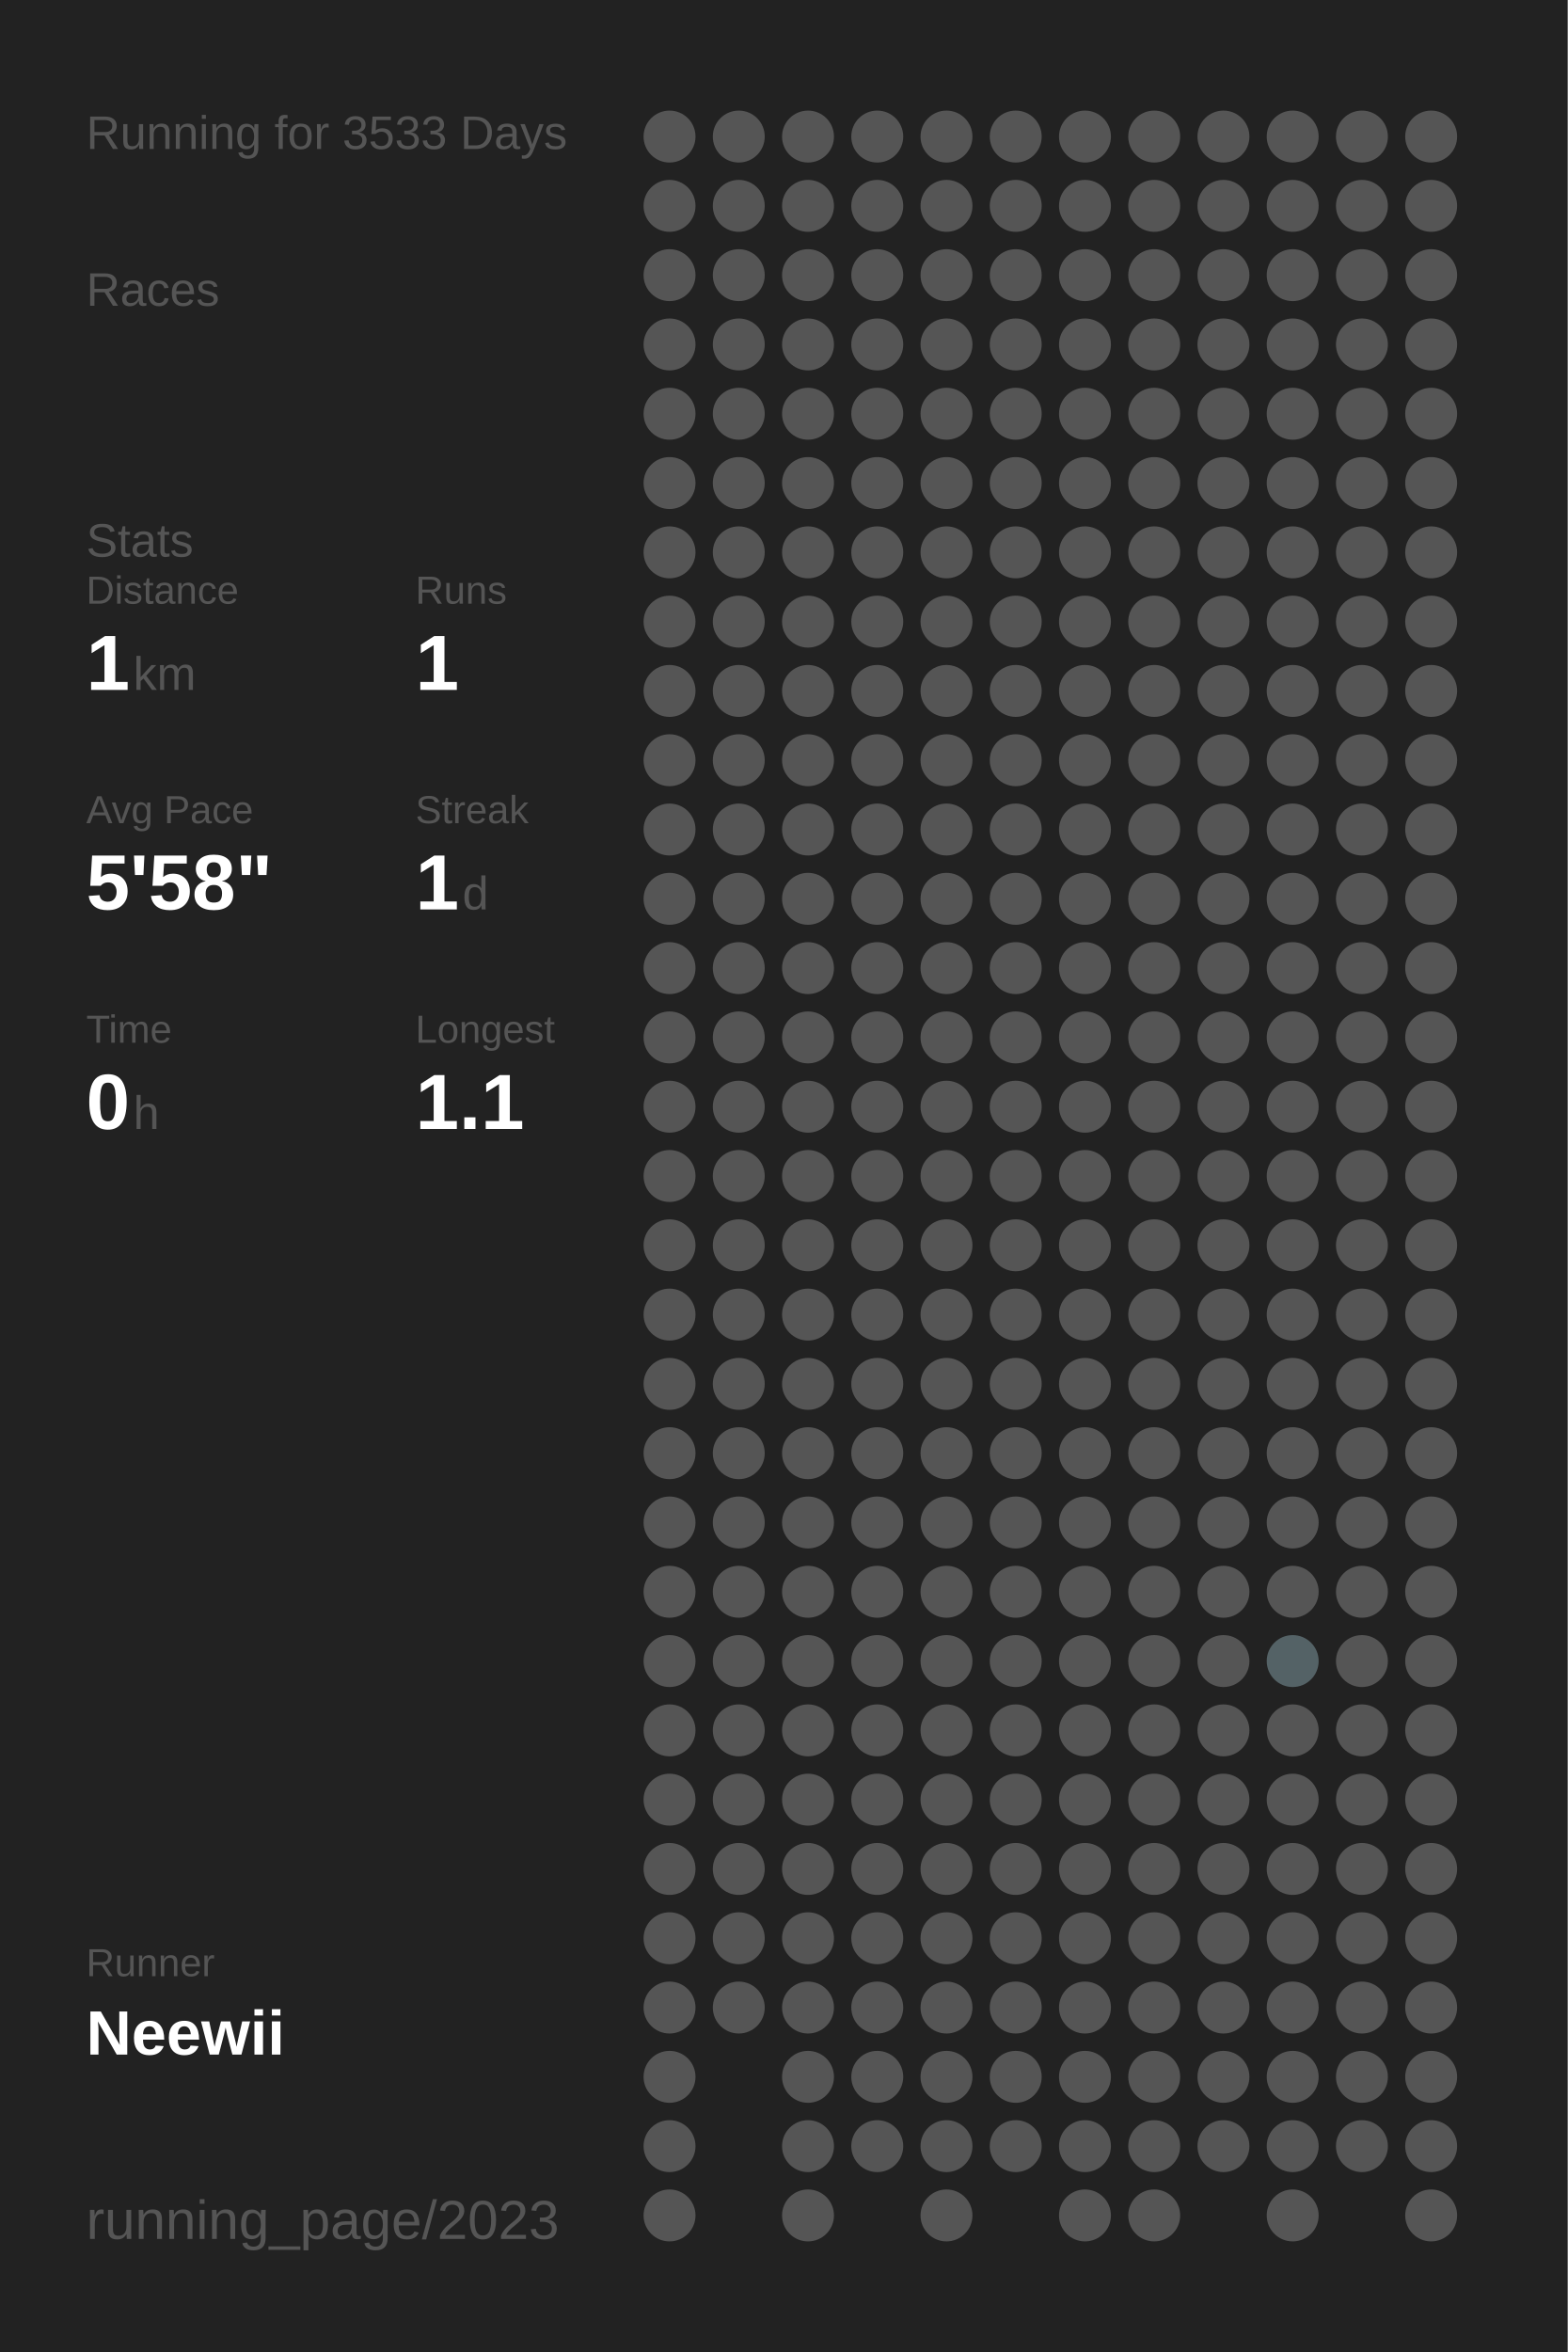
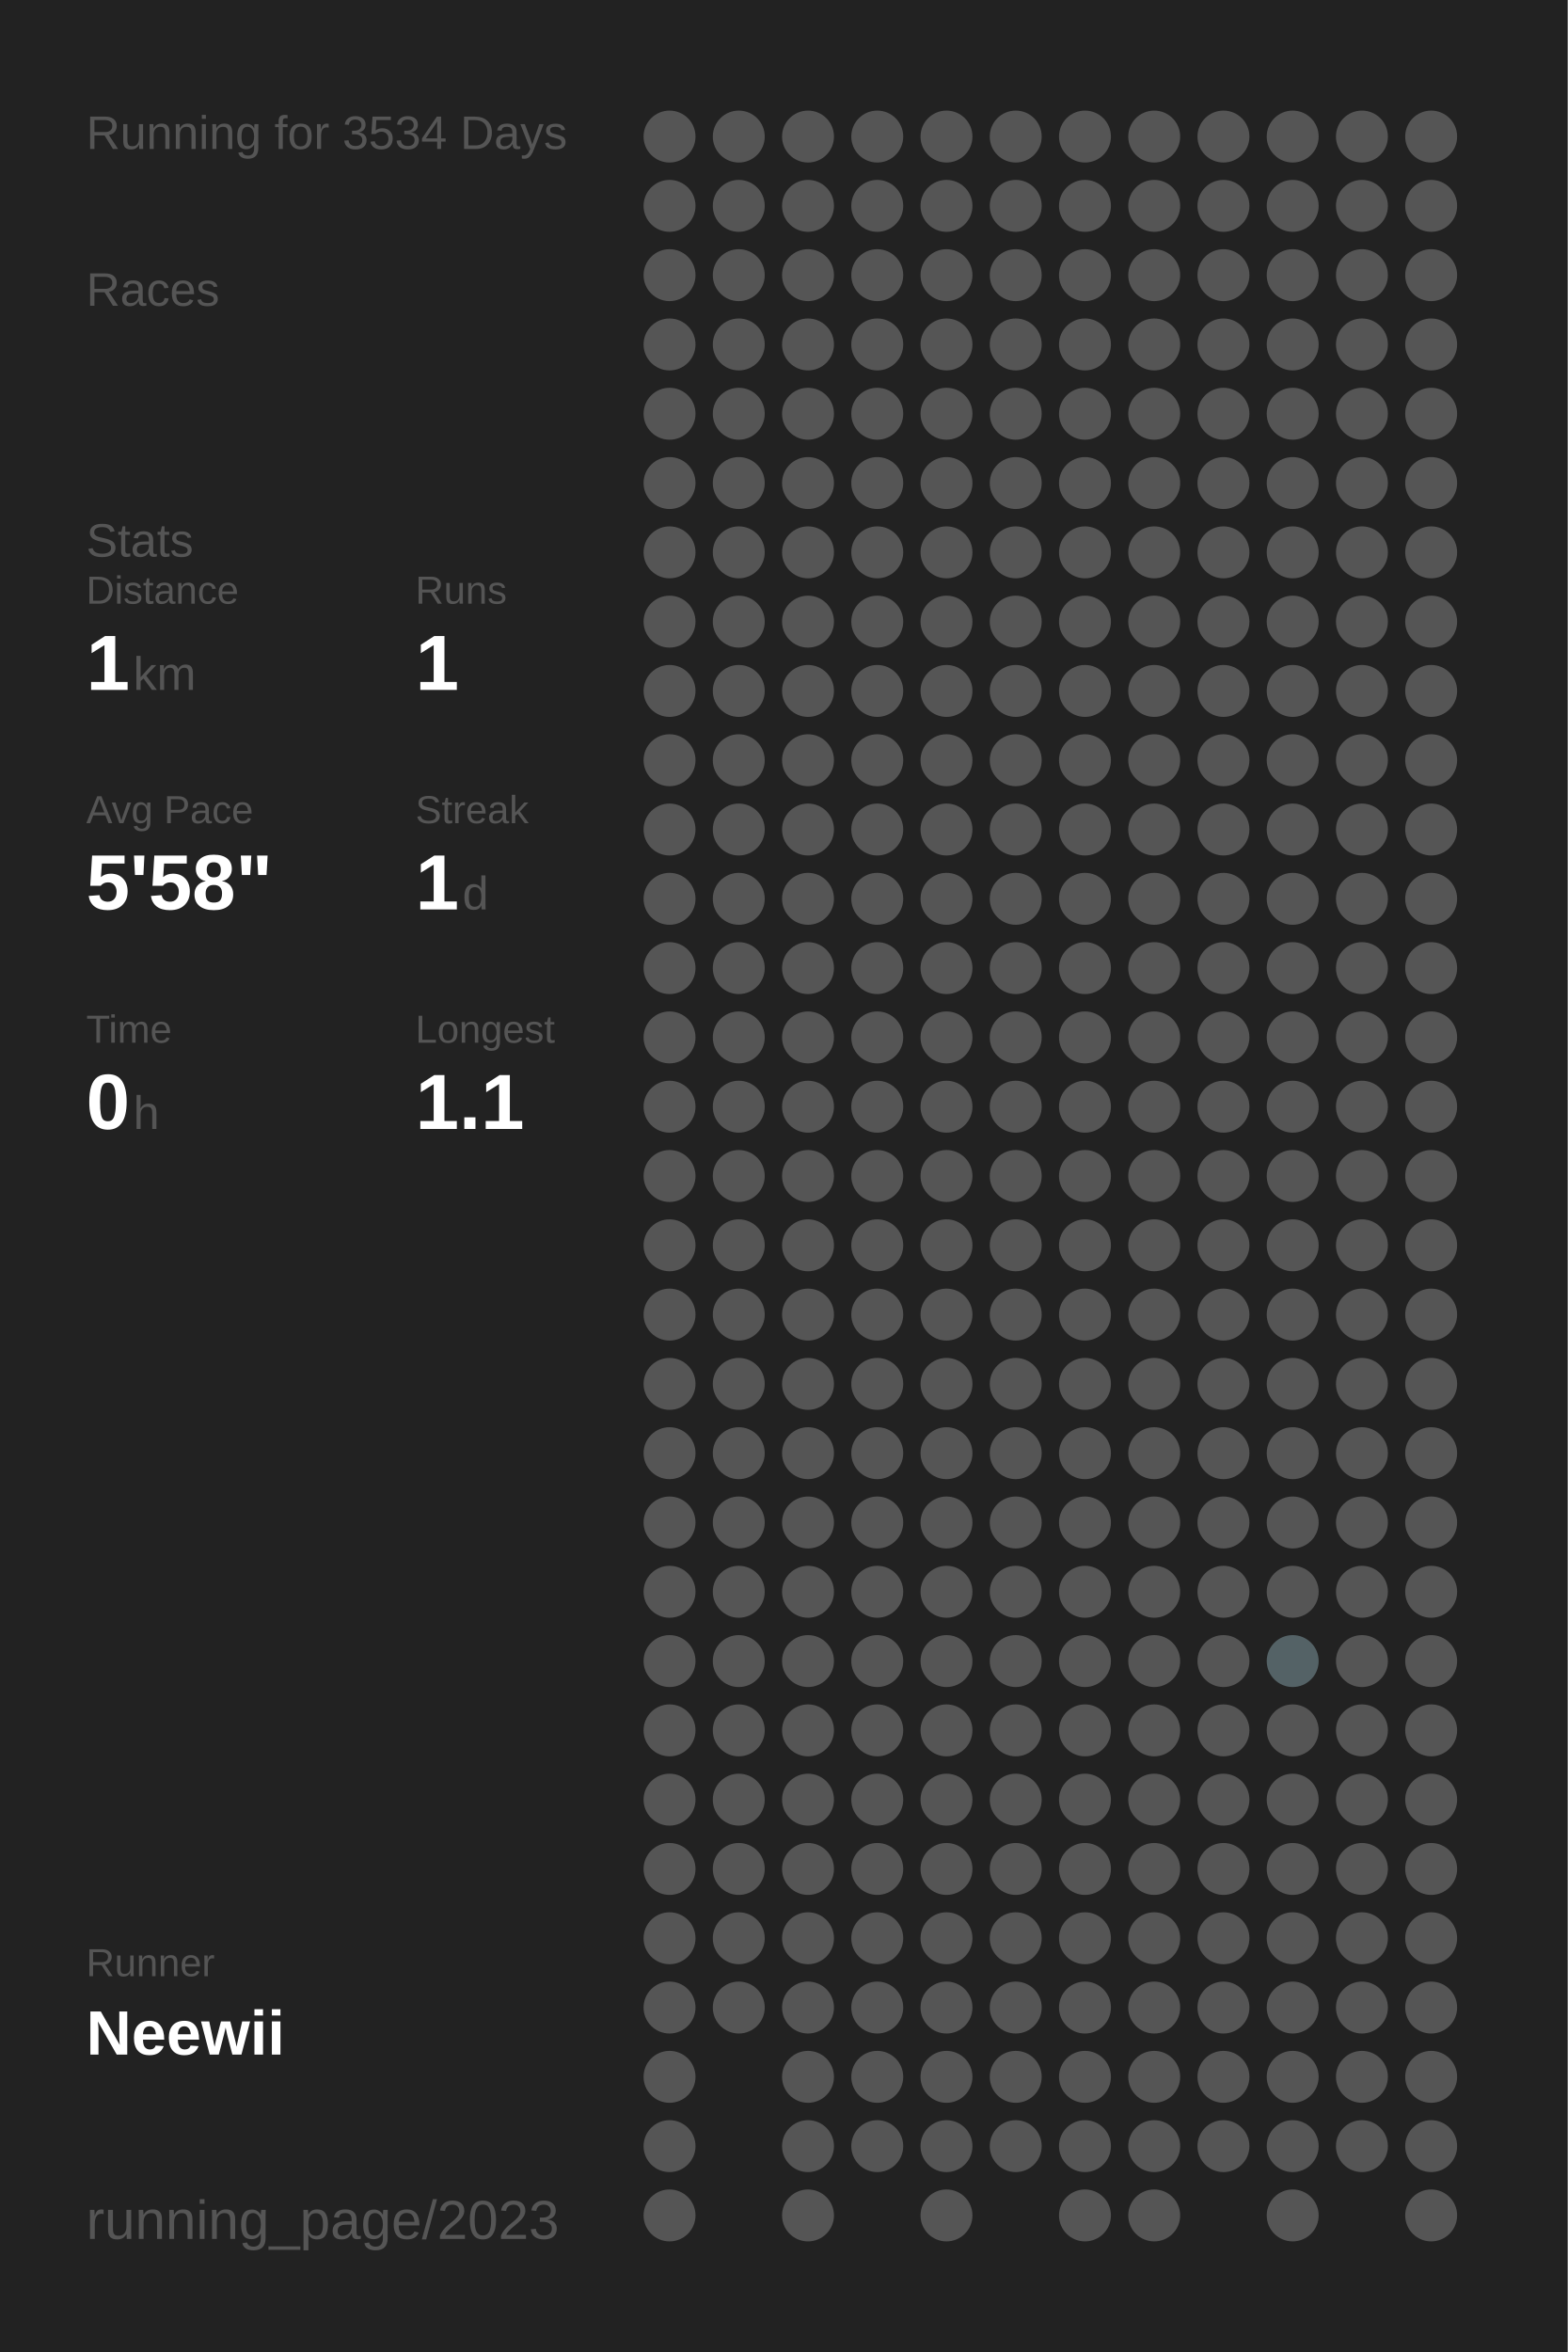
<svg xmlns="http://www.w3.org/2000/svg" baseProfile="full" height="300mm" version="1.1" viewBox="0,0,200,300" width="200mm">
  <defs />
  <rect fill="#222222" height="300" width="200" x="0" y="0" />
-   <text fill="#555555" style="font-size:6px; font-family:Arial;" x="11" y="19">Running for 3533 Days</text>
+   <text fill="#555555" style="font-size:6px; font-family:Arial;" x="11" y="19">Running for 3534 Days</text>
  <text fill="#555555" style="font-size:6px; font-family:Arial;" x="11" y="39">Races</text>
  <text fill="#555555" style="font-size:6px; font-family:Arial;" x="11" y="71">Stats</text>
  <text fill="#555555" style="font-size:5px; font-family:Arial;" x="11" y="77">Distance</text>
  <text fill="#FFFFFF" style="font-size:10px; font-family:Arial; font-weight:bold;" x="11" y="88">1</text>
  <text fill="#555555" style="font-size:6px; font-family:Arial;" x="17" y="88">km</text>
  <text fill="#555555" style="font-size:5px; font-family:Arial;" x="53" y="77">Runs</text>
  <text fill="#FFFFFF" style="font-size:10px; font-family:Arial; font-weight:bold;" x="53" y="88">1</text>
  <text fill="#555555" style="font-size:5px; font-family:Arial;" x="11" y="105">Avg Pace</text>
  <text fill="#FFFFFF" style="font-size:10px; font-family:Arial; font-weight:bold;" x="11" y="116">5'58"</text>
  <text fill="#555555" style="font-size:5px; font-family:Arial;" x="53" y="105">Streak</text>
  <text fill="#FFFFFF" style="font-size:10px; font-family:Arial; font-weight:bold;" x="53" y="116">1</text>
  <text fill="#555555" style="font-size:6px; font-family:Arial;" x="59" y="116">d</text>
  <text fill="#555555" style="font-size:5px; font-family:Arial;" x="11" y="133">Time</text>
  <text fill="#FFFFFF" style="font-size:10px; font-family:Arial; font-weight:bold;" x="11" y="144">0</text>
  <text fill="#555555" style="font-size:6px; font-family:Arial;" x="17" y="144">h</text>
  <text fill="#555555" style="font-size:5px; font-family:Arial;" x="53" y="133">Longest</text>
  <text fill="#FFFFFF" style="font-size:10px; font-family:Arial; font-weight:bold;" x="53" y="144">1.1</text>
  <text fill="#555555" style="font-size:5px; font-family:Arial;" x="11" y="252.065">Runner</text>
  <text fill="#FFFFFF" style="font-size:8px; font-family:Arial; font-weight:bold;" x="11" y="262.065">Neewii</text>
  <text fill="#555555" style="font-size:7px; font-family:Arial;" x="11" y="285.581">running_page/2023</text>
  <circle cx="85.417" cy="17.419" fill="#555555" r="3.312" />
  <circle cx="85.417" cy="26.258" fill="#555555" r="3.312" />
  <circle cx="85.417" cy="35.097" fill="#555555" r="3.312" />
  <circle cx="85.417" cy="43.935" fill="#555555" r="3.312" />
  <circle cx="85.417" cy="52.774" fill="#555555" r="3.312" />
  <circle cx="85.417" cy="61.613" fill="#555555" r="3.312" />
  <circle cx="85.417" cy="70.452" fill="#555555" r="3.312" />
  <circle cx="85.417" cy="79.29" fill="#555555" r="3.312" />
  <circle cx="85.417" cy="88.129" fill="#555555" r="3.312" />
  <circle cx="85.417" cy="96.968" fill="#555555" r="3.312" />
  <circle cx="85.417" cy="105.806" fill="#555555" r="3.312" />
  <circle cx="85.417" cy="114.645" fill="#555555" r="3.312" />
  <circle cx="85.417" cy="123.484" fill="#555555" r="3.312" />
  <circle cx="85.417" cy="132.323" fill="#555555" r="3.312" />
  <circle cx="85.417" cy="141.161" fill="#555555" r="3.312" />
  <circle cx="85.417" cy="150" fill="#555555" r="3.312" />
  <circle cx="85.417" cy="158.839" fill="#555555" r="3.312" />
  <circle cx="85.417" cy="167.677" fill="#555555" r="3.312" />
  <circle cx="85.417" cy="176.516" fill="#555555" r="3.312" />
  <circle cx="85.417" cy="185.355" fill="#555555" r="3.312" />
  <circle cx="85.417" cy="194.194" fill="#555555" r="3.312" />
  <circle cx="85.417" cy="203.032" fill="#555555" r="3.312" />
  <circle cx="85.417" cy="211.871" fill="#555555" r="3.312" />
  <circle cx="85.417" cy="220.71" fill="#555555" r="3.312" />
  <circle cx="85.417" cy="229.548" fill="#555555" r="3.312" />
  <circle cx="85.417" cy="238.387" fill="#555555" r="3.312" />
  <circle cx="85.417" cy="247.226" fill="#555555" r="3.312" />
  <circle cx="85.417" cy="256.065" fill="#555555" r="3.312" />
  <circle cx="85.417" cy="264.903" fill="#555555" r="3.312" />
  <circle cx="85.417" cy="273.742" fill="#555555" r="3.312" />
  <circle cx="85.417" cy="282.581" fill="#555555" r="3.312" />
  <circle cx="94.25" cy="17.419" fill="#555555" r="3.312" />
  <circle cx="94.25" cy="26.258" fill="#555555" r="3.312" />
  <circle cx="94.25" cy="35.097" fill="#555555" r="3.312" />
  <circle cx="94.25" cy="43.935" fill="#555555" r="3.312" />
  <circle cx="94.25" cy="52.774" fill="#555555" r="3.312" />
  <circle cx="94.25" cy="61.613" fill="#555555" r="3.312" />
  <circle cx="94.25" cy="70.452" fill="#555555" r="3.312" />
  <circle cx="94.25" cy="79.29" fill="#555555" r="3.312" />
  <circle cx="94.25" cy="88.129" fill="#555555" r="3.312" />
  <circle cx="94.25" cy="96.968" fill="#555555" r="3.312" />
  <circle cx="94.25" cy="105.806" fill="#555555" r="3.312" />
  <circle cx="94.25" cy="114.645" fill="#555555" r="3.312" />
  <circle cx="94.25" cy="123.484" fill="#555555" r="3.312" />
  <circle cx="94.25" cy="132.323" fill="#555555" r="3.312" />
  <circle cx="94.25" cy="141.161" fill="#555555" r="3.312" />
  <circle cx="94.25" cy="150" fill="#555555" r="3.312" />
  <circle cx="94.25" cy="158.839" fill="#555555" r="3.312" />
  <circle cx="94.25" cy="167.677" fill="#555555" r="3.312" />
  <circle cx="94.25" cy="176.516" fill="#555555" r="3.312" />
  <circle cx="94.25" cy="185.355" fill="#555555" r="3.312" />
  <circle cx="94.25" cy="194.194" fill="#555555" r="3.312" />
  <circle cx="94.25" cy="203.032" fill="#555555" r="3.312" />
  <circle cx="94.25" cy="211.871" fill="#555555" r="3.312" />
  <circle cx="94.25" cy="220.71" fill="#555555" r="3.312" />
  <circle cx="94.25" cy="229.548" fill="#555555" r="3.312" />
  <circle cx="94.25" cy="238.387" fill="#555555" r="3.312" />
  <circle cx="94.25" cy="247.226" fill="#555555" r="3.312" />
  <circle cx="94.25" cy="256.065" fill="#555555" r="3.312" />
  <circle cx="103.083" cy="17.419" fill="#555555" r="3.312" />
  <circle cx="103.083" cy="26.258" fill="#555555" r="3.312" />
  <circle cx="103.083" cy="35.097" fill="#555555" r="3.312" />
  <circle cx="103.083" cy="43.935" fill="#555555" r="3.312" />
  <circle cx="103.083" cy="52.774" fill="#555555" r="3.312" />
  <circle cx="103.083" cy="61.613" fill="#555555" r="3.312" />
  <circle cx="103.083" cy="70.452" fill="#555555" r="3.312" />
  <circle cx="103.083" cy="79.29" fill="#555555" r="3.312" />
  <circle cx="103.083" cy="88.129" fill="#555555" r="3.312" />
  <circle cx="103.083" cy="96.968" fill="#555555" r="3.312" />
  <circle cx="103.083" cy="105.806" fill="#555555" r="3.312" />
  <circle cx="103.083" cy="114.645" fill="#555555" r="3.312" />
  <circle cx="103.083" cy="123.484" fill="#555555" r="3.312" />
  <circle cx="103.083" cy="132.323" fill="#555555" r="3.312" />
  <circle cx="103.083" cy="141.161" fill="#555555" r="3.312" />
  <circle cx="103.083" cy="150" fill="#555555" r="3.312" />
  <circle cx="103.083" cy="158.839" fill="#555555" r="3.312" />
  <circle cx="103.083" cy="167.677" fill="#555555" r="3.312" />
  <circle cx="103.083" cy="176.516" fill="#555555" r="3.312" />
  <circle cx="103.083" cy="185.355" fill="#555555" r="3.312" />
  <circle cx="103.083" cy="194.194" fill="#555555" r="3.312" />
  <circle cx="103.083" cy="203.032" fill="#555555" r="3.312" />
  <circle cx="103.083" cy="211.871" fill="#555555" r="3.312" />
  <circle cx="103.083" cy="220.71" fill="#555555" r="3.312" />
  <circle cx="103.083" cy="229.548" fill="#555555" r="3.312" />
  <circle cx="103.083" cy="238.387" fill="#555555" r="3.312" />
  <circle cx="103.083" cy="247.226" fill="#555555" r="3.312" />
  <circle cx="103.083" cy="256.065" fill="#555555" r="3.312" />
  <circle cx="103.083" cy="264.903" fill="#555555" r="3.312" />
  <circle cx="103.083" cy="273.742" fill="#555555" r="3.312" />
  <circle cx="103.083" cy="282.581" fill="#555555" r="3.312" />
  <circle cx="111.917" cy="17.419" fill="#555555" r="3.312" />
  <circle cx="111.917" cy="26.258" fill="#555555" r="3.312" />
  <circle cx="111.917" cy="35.097" fill="#555555" r="3.312" />
  <circle cx="111.917" cy="43.935" fill="#555555" r="3.312" />
  <circle cx="111.917" cy="52.774" fill="#555555" r="3.312" />
  <circle cx="111.917" cy="61.613" fill="#555555" r="3.312" />
  <circle cx="111.917" cy="70.452" fill="#555555" r="3.312" />
  <circle cx="111.917" cy="79.29" fill="#555555" r="3.312" />
  <circle cx="111.917" cy="88.129" fill="#555555" r="3.312" />
  <circle cx="111.917" cy="96.968" fill="#555555" r="3.312" />
  <circle cx="111.917" cy="105.806" fill="#555555" r="3.312" />
  <circle cx="111.917" cy="114.645" fill="#555555" r="3.312" />
  <circle cx="111.917" cy="123.484" fill="#555555" r="3.312" />
  <circle cx="111.917" cy="132.323" fill="#555555" r="3.312" />
  <circle cx="111.917" cy="141.161" fill="#555555" r="3.312" />
  <circle cx="111.917" cy="150" fill="#555555" r="3.312" />
  <circle cx="111.917" cy="158.839" fill="#555555" r="3.312" />
  <circle cx="111.917" cy="167.677" fill="#555555" r="3.312" />
  <circle cx="111.917" cy="176.516" fill="#555555" r="3.312" />
  <circle cx="111.917" cy="185.355" fill="#555555" r="3.312" />
  <circle cx="111.917" cy="194.194" fill="#555555" r="3.312" />
  <circle cx="111.917" cy="203.032" fill="#555555" r="3.312" />
  <circle cx="111.917" cy="211.871" fill="#555555" r="3.312" />
  <circle cx="111.917" cy="220.71" fill="#555555" r="3.312" />
  <circle cx="111.917" cy="229.548" fill="#555555" r="3.312" />
  <circle cx="111.917" cy="238.387" fill="#555555" r="3.312" />
  <circle cx="111.917" cy="247.226" fill="#555555" r="3.312" />
  <circle cx="111.917" cy="256.065" fill="#555555" r="3.312" />
  <circle cx="111.917" cy="264.903" fill="#555555" r="3.312" />
  <circle cx="111.917" cy="273.742" fill="#555555" r="3.312" />
  <circle cx="120.75" cy="17.419" fill="#555555" r="3.312" />
  <circle cx="120.75" cy="26.258" fill="#555555" r="3.312" />
  <circle cx="120.75" cy="35.097" fill="#555555" r="3.312" />
  <circle cx="120.75" cy="43.935" fill="#555555" r="3.312" />
  <circle cx="120.75" cy="52.774" fill="#555555" r="3.312" />
  <circle cx="120.75" cy="61.613" fill="#555555" r="3.312" />
  <circle cx="120.75" cy="70.452" fill="#555555" r="3.312" />
  <circle cx="120.75" cy="79.29" fill="#555555" r="3.312" />
  <circle cx="120.75" cy="88.129" fill="#555555" r="3.312" />
  <circle cx="120.75" cy="96.968" fill="#555555" r="3.312" />
  <circle cx="120.75" cy="105.806" fill="#555555" r="3.312" />
  <circle cx="120.75" cy="114.645" fill="#555555" r="3.312" />
  <circle cx="120.75" cy="123.484" fill="#555555" r="3.312" />
  <circle cx="120.75" cy="132.323" fill="#555555" r="3.312" />
  <circle cx="120.75" cy="141.161" fill="#555555" r="3.312" />
  <circle cx="120.75" cy="150" fill="#555555" r="3.312" />
  <circle cx="120.75" cy="158.839" fill="#555555" r="3.312" />
  <circle cx="120.75" cy="167.677" fill="#555555" r="3.312" />
  <circle cx="120.75" cy="176.516" fill="#555555" r="3.312" />
  <circle cx="120.75" cy="185.355" fill="#555555" r="3.312" />
  <circle cx="120.75" cy="194.194" fill="#555555" r="3.312" />
  <circle cx="120.75" cy="203.032" fill="#555555" r="3.312" />
  <circle cx="120.75" cy="211.871" fill="#555555" r="3.312" />
  <circle cx="120.75" cy="220.71" fill="#555555" r="3.312" />
  <circle cx="120.75" cy="229.548" fill="#555555" r="3.312" />
  <circle cx="120.75" cy="238.387" fill="#555555" r="3.312" />
  <circle cx="120.75" cy="247.226" fill="#555555" r="3.312" />
  <circle cx="120.75" cy="256.065" fill="#555555" r="3.312" />
  <circle cx="120.75" cy="264.903" fill="#555555" r="3.312" />
  <circle cx="120.75" cy="273.742" fill="#555555" r="3.312" />
  <circle cx="120.75" cy="282.581" fill="#555555" r="3.312" />
  <circle cx="129.583" cy="17.419" fill="#555555" r="3.312" />
  <circle cx="129.583" cy="26.258" fill="#555555" r="3.312" />
  <circle cx="129.583" cy="35.097" fill="#555555" r="3.312" />
  <circle cx="129.583" cy="43.935" fill="#555555" r="3.312" />
  <circle cx="129.583" cy="52.774" fill="#555555" r="3.312" />
  <circle cx="129.583" cy="61.613" fill="#555555" r="3.312" />
  <circle cx="129.583" cy="70.452" fill="#555555" r="3.312" />
  <circle cx="129.583" cy="79.29" fill="#555555" r="3.312" />
  <circle cx="129.583" cy="88.129" fill="#555555" r="3.312" />
  <circle cx="129.583" cy="96.968" fill="#555555" r="3.312" />
  <circle cx="129.583" cy="105.806" fill="#555555" r="3.312" />
  <circle cx="129.583" cy="114.645" fill="#555555" r="3.312" />
  <circle cx="129.583" cy="123.484" fill="#555555" r="3.312" />
  <circle cx="129.583" cy="132.323" fill="#555555" r="3.312" />
  <circle cx="129.583" cy="141.161" fill="#555555" r="3.312" />
  <circle cx="129.583" cy="150" fill="#555555" r="3.312" />
  <circle cx="129.583" cy="158.839" fill="#555555" r="3.312" />
  <circle cx="129.583" cy="167.677" fill="#555555" r="3.312" />
  <circle cx="129.583" cy="176.516" fill="#555555" r="3.312" />
  <circle cx="129.583" cy="185.355" fill="#555555" r="3.312" />
  <circle cx="129.583" cy="194.194" fill="#555555" r="3.312" />
  <circle cx="129.583" cy="203.032" fill="#555555" r="3.312" />
  <circle cx="129.583" cy="211.871" fill="#555555" r="3.312" />
  <circle cx="129.583" cy="220.71" fill="#555555" r="3.312" />
  <circle cx="129.583" cy="229.548" fill="#555555" r="3.312" />
  <circle cx="129.583" cy="238.387" fill="#555555" r="3.312" />
  <circle cx="129.583" cy="247.226" fill="#555555" r="3.312" />
  <circle cx="129.583" cy="256.065" fill="#555555" r="3.312" />
  <circle cx="129.583" cy="264.903" fill="#555555" r="3.312" />
  <circle cx="129.583" cy="273.742" fill="#555555" r="3.312" />
  <circle cx="138.417" cy="17.419" fill="#555555" r="3.312" />
  <circle cx="138.417" cy="26.258" fill="#555555" r="3.312" />
  <circle cx="138.417" cy="35.097" fill="#555555" r="3.312" />
  <circle cx="138.417" cy="43.935" fill="#555555" r="3.312" />
  <circle cx="138.417" cy="52.774" fill="#555555" r="3.312" />
  <circle cx="138.417" cy="61.613" fill="#555555" r="3.312" />
  <circle cx="138.417" cy="70.452" fill="#555555" r="3.312" />
  <circle cx="138.417" cy="79.29" fill="#555555" r="3.312" />
  <circle cx="138.417" cy="88.129" fill="#555555" r="3.312" />
  <circle cx="138.417" cy="96.968" fill="#555555" r="3.312" />
  <circle cx="138.417" cy="105.806" fill="#555555" r="3.312" />
  <circle cx="138.417" cy="114.645" fill="#555555" r="3.312" />
  <circle cx="138.417" cy="123.484" fill="#555555" r="3.312" />
  <circle cx="138.417" cy="132.323" fill="#555555" r="3.312" />
  <circle cx="138.417" cy="141.161" fill="#555555" r="3.312" />
  <circle cx="138.417" cy="150" fill="#555555" r="3.312" />
  <circle cx="138.417" cy="158.839" fill="#555555" r="3.312" />
  <circle cx="138.417" cy="167.677" fill="#555555" r="3.312" />
  <circle cx="138.417" cy="176.516" fill="#555555" r="3.312" />
  <circle cx="138.417" cy="185.355" fill="#555555" r="3.312" />
  <circle cx="138.417" cy="194.194" fill="#555555" r="3.312" />
  <circle cx="138.417" cy="203.032" fill="#555555" r="3.312" />
  <circle cx="138.417" cy="211.871" fill="#555555" r="3.312" />
  <circle cx="138.417" cy="220.71" fill="#555555" r="3.312" />
  <circle cx="138.417" cy="229.548" fill="#555555" r="3.312" />
  <circle cx="138.417" cy="238.387" fill="#555555" r="3.312" />
  <circle cx="138.417" cy="247.226" fill="#555555" r="3.312" />
  <circle cx="138.417" cy="256.065" fill="#555555" r="3.312" />
  <circle cx="138.417" cy="264.903" fill="#555555" r="3.312" />
  <circle cx="138.417" cy="273.742" fill="#555555" r="3.312" />
  <circle cx="138.417" cy="282.581" fill="#555555" r="3.312" />
  <circle cx="147.25" cy="17.419" fill="#555555" r="3.312" />
  <circle cx="147.25" cy="26.258" fill="#555555" r="3.312" />
  <circle cx="147.25" cy="35.097" fill="#555555" r="3.312" />
  <circle cx="147.25" cy="43.935" fill="#555555" r="3.312" />
  <circle cx="147.25" cy="52.774" fill="#555555" r="3.312" />
  <circle cx="147.25" cy="61.613" fill="#555555" r="3.312" />
  <circle cx="147.25" cy="70.452" fill="#555555" r="3.312" />
  <circle cx="147.25" cy="79.29" fill="#555555" r="3.312" />
  <circle cx="147.25" cy="88.129" fill="#555555" r="3.312" />
  <circle cx="147.25" cy="96.968" fill="#555555" r="3.312" />
  <circle cx="147.25" cy="105.806" fill="#555555" r="3.312" />
  <circle cx="147.25" cy="114.645" fill="#555555" r="3.312" />
  <circle cx="147.25" cy="123.484" fill="#555555" r="3.312" />
  <circle cx="147.25" cy="132.323" fill="#555555" r="3.312" />
  <circle cx="147.25" cy="141.161" fill="#555555" r="3.312" />
  <circle cx="147.25" cy="150" fill="#555555" r="3.312" />
  <circle cx="147.25" cy="158.839" fill="#555555" r="3.312" />
  <circle cx="147.25" cy="167.677" fill="#555555" r="3.312" />
  <circle cx="147.25" cy="176.516" fill="#555555" r="3.312" />
  <circle cx="147.25" cy="185.355" fill="#555555" r="3.312" />
  <circle cx="147.25" cy="194.194" fill="#555555" r="3.312" />
  <circle cx="147.25" cy="203.032" fill="#555555" r="3.312" />
  <circle cx="147.25" cy="211.871" fill="#555555" r="3.312" />
  <circle cx="147.25" cy="220.71" fill="#555555" r="3.312" />
  <circle cx="147.25" cy="229.548" fill="#555555" r="3.312" />
  <circle cx="147.25" cy="238.387" fill="#555555" r="3.312" />
  <circle cx="147.25" cy="247.226" fill="#555555" r="3.312" />
  <circle cx="147.25" cy="256.065" fill="#555555" r="3.312" />
  <circle cx="147.25" cy="264.903" fill="#555555" r="3.312" />
  <circle cx="147.25" cy="273.742" fill="#555555" r="3.312" />
  <circle cx="147.25" cy="282.581" fill="#555555" r="3.312" />
  <circle cx="156.083" cy="17.419" fill="#555555" r="3.312" />
  <circle cx="156.083" cy="26.258" fill="#555555" r="3.312" />
  <circle cx="156.083" cy="35.097" fill="#555555" r="3.312" />
  <circle cx="156.083" cy="43.935" fill="#555555" r="3.312" />
  <circle cx="156.083" cy="52.774" fill="#555555" r="3.312" />
  <circle cx="156.083" cy="61.613" fill="#555555" r="3.312" />
  <circle cx="156.083" cy="70.452" fill="#555555" r="3.312" />
  <circle cx="156.083" cy="79.29" fill="#555555" r="3.312" />
  <circle cx="156.083" cy="88.129" fill="#555555" r="3.312" />
  <circle cx="156.083" cy="96.968" fill="#555555" r="3.312" />
  <circle cx="156.083" cy="105.806" fill="#555555" r="3.312" />
  <circle cx="156.083" cy="114.645" fill="#555555" r="3.312" />
  <circle cx="156.083" cy="123.484" fill="#555555" r="3.312" />
  <circle cx="156.083" cy="132.323" fill="#555555" r="3.312" />
  <circle cx="156.083" cy="141.161" fill="#555555" r="3.312" />
  <circle cx="156.083" cy="150" fill="#555555" r="3.312" />
  <circle cx="156.083" cy="158.839" fill="#555555" r="3.312" />
  <circle cx="156.083" cy="167.677" fill="#555555" r="3.312" />
  <circle cx="156.083" cy="176.516" fill="#555555" r="3.312" />
  <circle cx="156.083" cy="185.355" fill="#555555" r="3.312" />
  <circle cx="156.083" cy="194.194" fill="#555555" r="3.312" />
  <circle cx="156.083" cy="203.032" fill="#555555" r="3.312" />
  <circle cx="156.083" cy="211.871" fill="#555555" r="3.312" />
  <circle cx="156.083" cy="220.71" fill="#555555" r="3.312" />
  <circle cx="156.083" cy="229.548" fill="#555555" r="3.312" />
  <circle cx="156.083" cy="238.387" fill="#555555" r="3.312" />
  <circle cx="156.083" cy="247.226" fill="#555555" r="3.312" />
  <circle cx="156.083" cy="256.065" fill="#555555" r="3.312" />
  <circle cx="156.083" cy="264.903" fill="#555555" r="3.312" />
  <circle cx="156.083" cy="273.742" fill="#555555" r="3.312" />
  <circle cx="164.917" cy="17.419" fill="#555555" r="3.312" />
  <circle cx="164.917" cy="26.258" fill="#555555" r="3.312" />
  <circle cx="164.917" cy="35.097" fill="#555555" r="3.312" />
  <circle cx="164.917" cy="43.935" fill="#555555" r="3.312" />
  <circle cx="164.917" cy="52.774" fill="#555555" r="3.312" />
  <circle cx="164.917" cy="61.613" fill="#555555" r="3.312" />
  <circle cx="164.917" cy="70.452" fill="#555555" r="3.312" />
  <circle cx="164.917" cy="79.29" fill="#555555" r="3.312" />
  <circle cx="164.917" cy="88.129" fill="#555555" r="3.312" />
  <circle cx="164.917" cy="96.968" fill="#555555" r="3.312" />
  <circle cx="164.917" cy="105.806" fill="#555555" r="3.312" />
  <circle cx="164.917" cy="114.645" fill="#555555" r="3.312" />
  <circle cx="164.917" cy="123.484" fill="#555555" r="3.312" />
  <circle cx="164.917" cy="132.323" fill="#555555" r="3.312" />
  <circle cx="164.917" cy="141.161" fill="#555555" r="3.312" />
  <circle cx="164.917" cy="150" fill="#555555" r="3.312" />
  <circle cx="164.917" cy="158.839" fill="#555555" r="3.312" />
  <circle cx="164.917" cy="167.677" fill="#555555" r="3.312" />
  <circle cx="164.917" cy="176.516" fill="#555555" r="3.312" />
  <circle cx="164.917" cy="185.355" fill="#555555" r="3.312" />
  <circle cx="164.917" cy="194.194" fill="#555555" r="3.312" />
  <circle cx="164.917" cy="203.032" fill="#555555" r="3.312" />
  <circle cx="164.917" cy="211.871" fill="#546266" r="3.312" />
  <circle cx="164.917" cy="220.71" fill="#555555" r="3.312" />
  <circle cx="164.917" cy="229.548" fill="#555555" r="3.312" />
  <circle cx="164.917" cy="238.387" fill="#555555" r="3.312" />
  <circle cx="164.917" cy="247.226" fill="#555555" r="3.312" />
  <circle cx="164.917" cy="256.065" fill="#555555" r="3.312" />
  <circle cx="164.917" cy="264.903" fill="#555555" r="3.312" />
  <circle cx="164.917" cy="273.742" fill="#555555" r="3.312" />
  <circle cx="164.917" cy="282.581" fill="#555555" r="3.312" />
  <circle cx="173.75" cy="17.419" fill="#555555" r="3.312" />
  <circle cx="173.75" cy="26.258" fill="#555555" r="3.312" />
  <circle cx="173.75" cy="35.097" fill="#555555" r="3.312" />
  <circle cx="173.75" cy="43.935" fill="#555555" r="3.312" />
  <circle cx="173.75" cy="52.774" fill="#555555" r="3.312" />
  <circle cx="173.75" cy="61.613" fill="#555555" r="3.312" />
  <circle cx="173.75" cy="70.452" fill="#555555" r="3.312" />
  <circle cx="173.75" cy="79.29" fill="#555555" r="3.312" />
  <circle cx="173.75" cy="88.129" fill="#555555" r="3.312" />
  <circle cx="173.75" cy="96.968" fill="#555555" r="3.312" />
  <circle cx="173.75" cy="105.806" fill="#555555" r="3.312" />
  <circle cx="173.75" cy="114.645" fill="#555555" r="3.312" />
  <circle cx="173.75" cy="123.484" fill="#555555" r="3.312" />
  <circle cx="173.75" cy="132.323" fill="#555555" r="3.312" />
  <circle cx="173.75" cy="141.161" fill="#555555" r="3.312" />
  <circle cx="173.75" cy="150" fill="#555555" r="3.312" />
  <circle cx="173.75" cy="158.839" fill="#555555" r="3.312" />
  <circle cx="173.75" cy="167.677" fill="#555555" r="3.312" />
  <circle cx="173.75" cy="176.516" fill="#555555" r="3.312" />
  <circle cx="173.75" cy="185.355" fill="#555555" r="3.312" />
  <circle cx="173.75" cy="194.194" fill="#555555" r="3.312" />
  <circle cx="173.75" cy="203.032" fill="#555555" r="3.312" />
  <circle cx="173.75" cy="211.871" fill="#555555" r="3.312" />
  <circle cx="173.75" cy="220.71" fill="#555555" r="3.312" />
  <circle cx="173.75" cy="229.548" fill="#555555" r="3.312" />
  <circle cx="173.75" cy="238.387" fill="#555555" r="3.312" />
  <circle cx="173.75" cy="247.226" fill="#555555" r="3.312" />
  <circle cx="173.75" cy="256.065" fill="#555555" r="3.312" />
  <circle cx="173.75" cy="264.903" fill="#555555" r="3.312" />
  <circle cx="173.75" cy="273.742" fill="#555555" r="3.312" />
  <circle cx="182.583" cy="17.419" fill="#555555" r="3.312" />
  <circle cx="182.583" cy="26.258" fill="#555555" r="3.312" />
  <circle cx="182.583" cy="35.097" fill="#555555" r="3.312" />
  <circle cx="182.583" cy="43.935" fill="#555555" r="3.312" />
  <circle cx="182.583" cy="52.774" fill="#555555" r="3.312" />
  <circle cx="182.583" cy="61.613" fill="#555555" r="3.312" />
  <circle cx="182.583" cy="70.452" fill="#555555" r="3.312" />
  <circle cx="182.583" cy="79.29" fill="#555555" r="3.312" />
  <circle cx="182.583" cy="88.129" fill="#555555" r="3.312" />
  <circle cx="182.583" cy="96.968" fill="#555555" r="3.312" />
  <circle cx="182.583" cy="105.806" fill="#555555" r="3.312" />
  <circle cx="182.583" cy="114.645" fill="#555555" r="3.312" />
  <circle cx="182.583" cy="123.484" fill="#555555" r="3.312" />
  <circle cx="182.583" cy="132.323" fill="#555555" r="3.312" />
  <circle cx="182.583" cy="141.161" fill="#555555" r="3.312" />
  <circle cx="182.583" cy="150" fill="#555555" r="3.312" />
  <circle cx="182.583" cy="158.839" fill="#555555" r="3.312" />
  <circle cx="182.583" cy="167.677" fill="#555555" r="3.312" />
  <circle cx="182.583" cy="176.516" fill="#555555" r="3.312" />
  <circle cx="182.583" cy="185.355" fill="#555555" r="3.312" />
  <circle cx="182.583" cy="194.194" fill="#555555" r="3.312" />
  <circle cx="182.583" cy="203.032" fill="#555555" r="3.312" />
  <circle cx="182.583" cy="211.871" fill="#555555" r="3.312" />
  <circle cx="182.583" cy="220.71" fill="#555555" r="3.312" />
  <circle cx="182.583" cy="229.548" fill="#555555" r="3.312" />
  <circle cx="182.583" cy="238.387" fill="#555555" r="3.312" />
  <circle cx="182.583" cy="247.226" fill="#555555" r="3.312" />
  <circle cx="182.583" cy="256.065" fill="#555555" r="3.312" />
  <circle cx="182.583" cy="264.903" fill="#555555" r="3.312" />
  <circle cx="182.583" cy="273.742" fill="#555555" r="3.312" />
  <circle cx="182.583" cy="282.581" fill="#555555" r="3.312" />
</svg>
